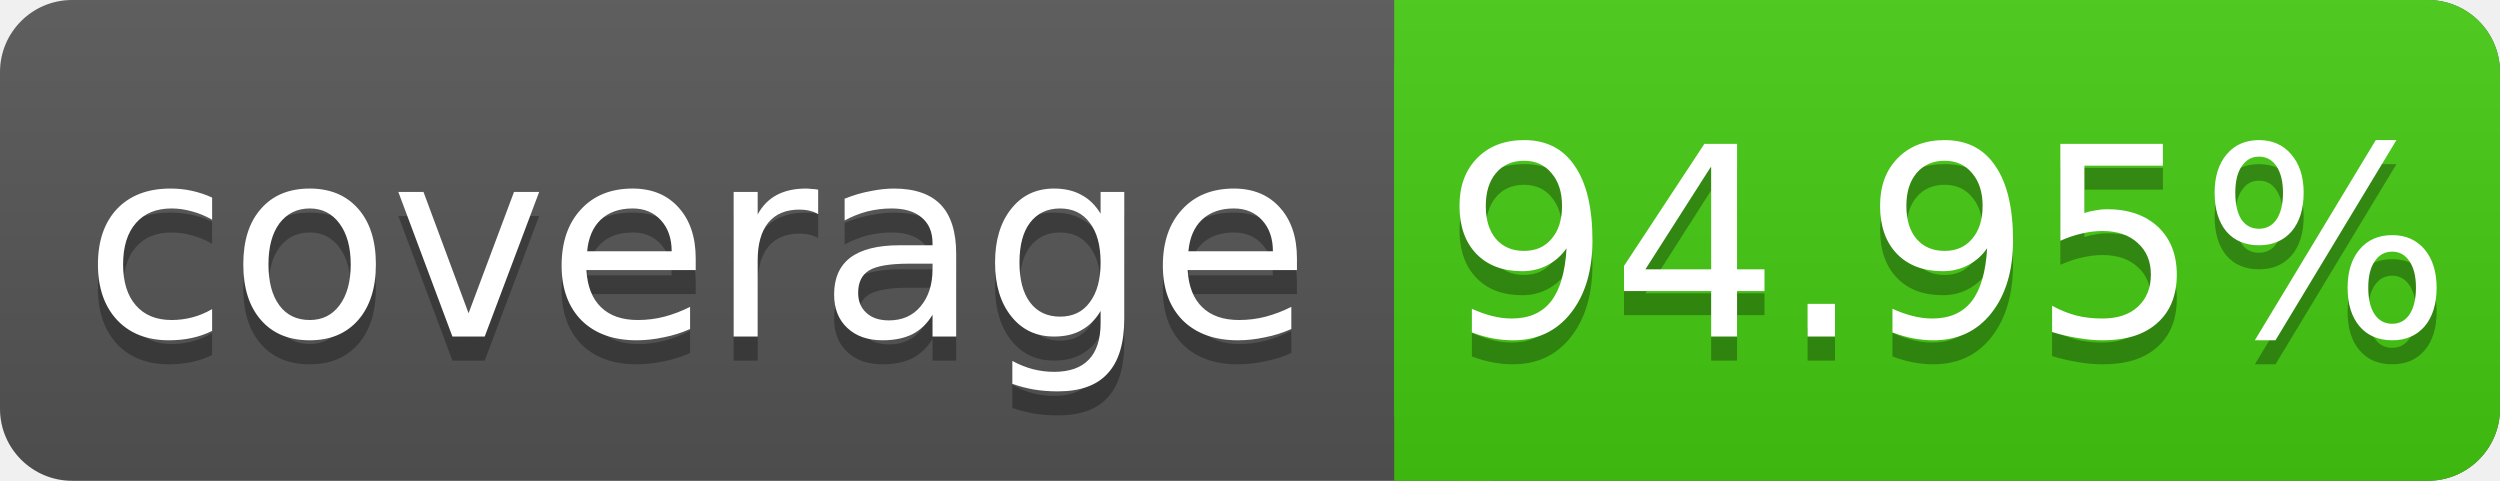
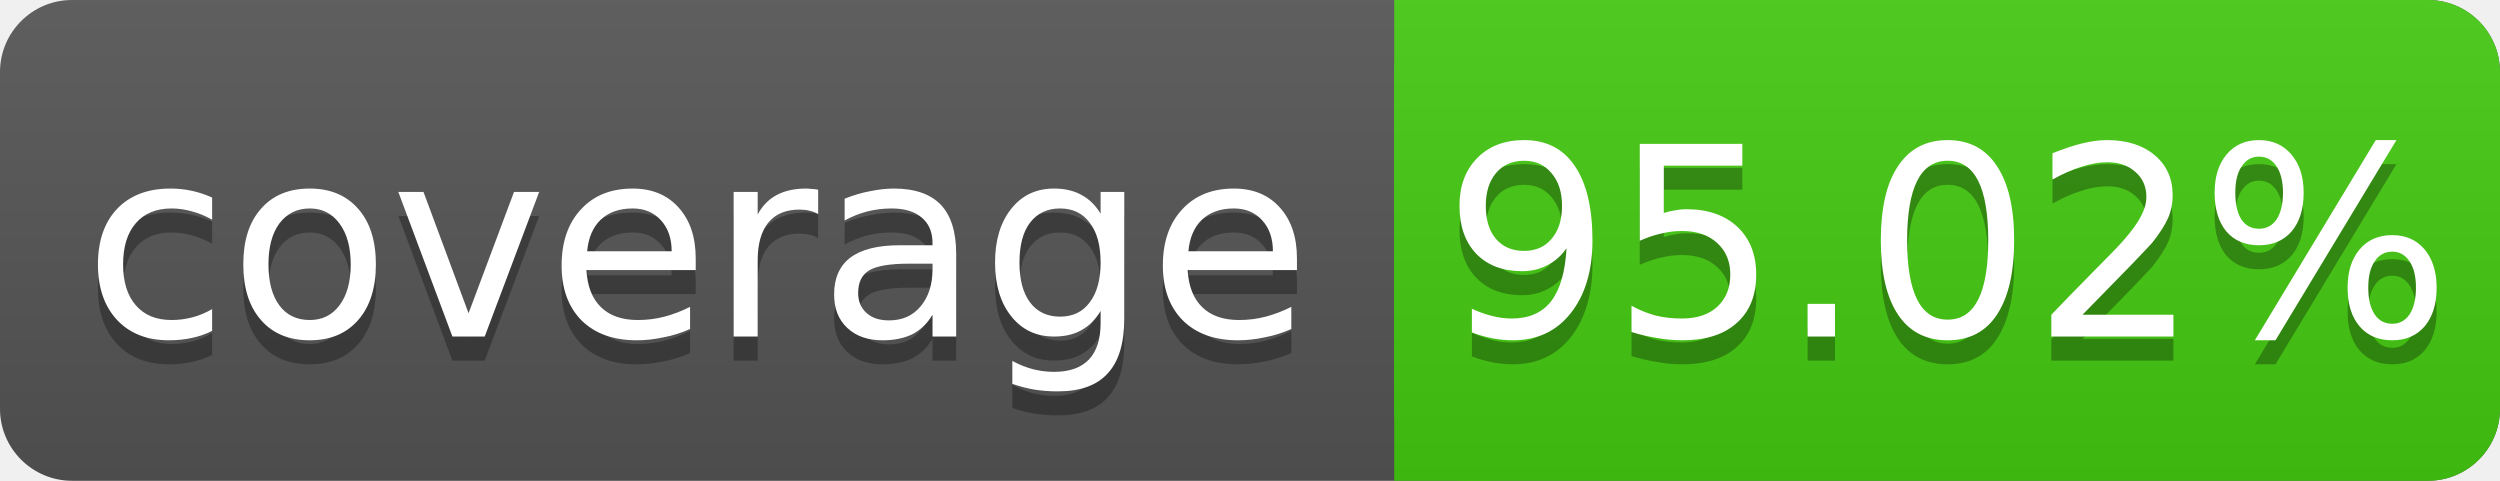
<svg xmlns="http://www.w3.org/2000/svg" width="104" height="20">
  <linearGradient id="s" x2="0" y2="100%">
    <stop offset="0" stop-color="#bbb" stop-opacity=".1" />
    <stop offset="1" stop-opacity=".1" />
  </linearGradient>
  <rect rx="3" width="104" height="20" fill="#555" />
  <rect rx="3" x="58" width="46" height="20" fill="#4c1" />
  <rect x="58" width="4" height="20" fill="#4c1" />
  <rect rx="3" width="104" height="20" fill="url(#s)" />
  <g fill="#fff" text-anchor="middle" font-family="DejaVu Sans,Verdana,Geneva,sans-serif" font-size="11">
    <text x="29" y="15" fill="#010101" fill-opacity=".3">coverage</text>
    <text x="29" y="14">coverage</text>
-     <text x="81" y="15" fill="#010101" fill-opacity=".3">94.95%</text>
-     <text x="81" y="14">94.95%</text>
+     <text x="81" y="15" fill="#010101" fill-opacity=".3">95.02%</text>
+     <text x="81" y="14">95.02%</text>
  </g>
</svg>
